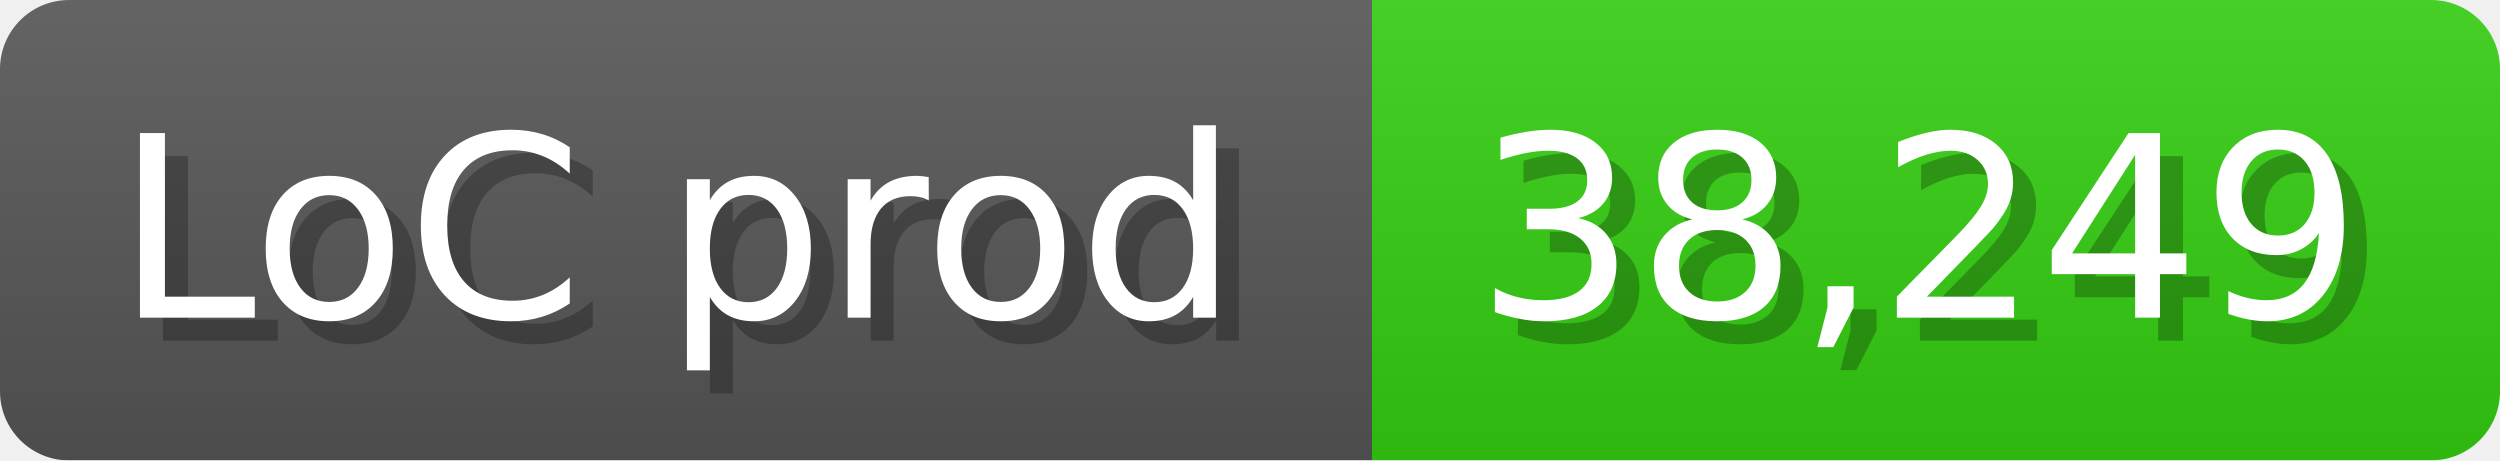
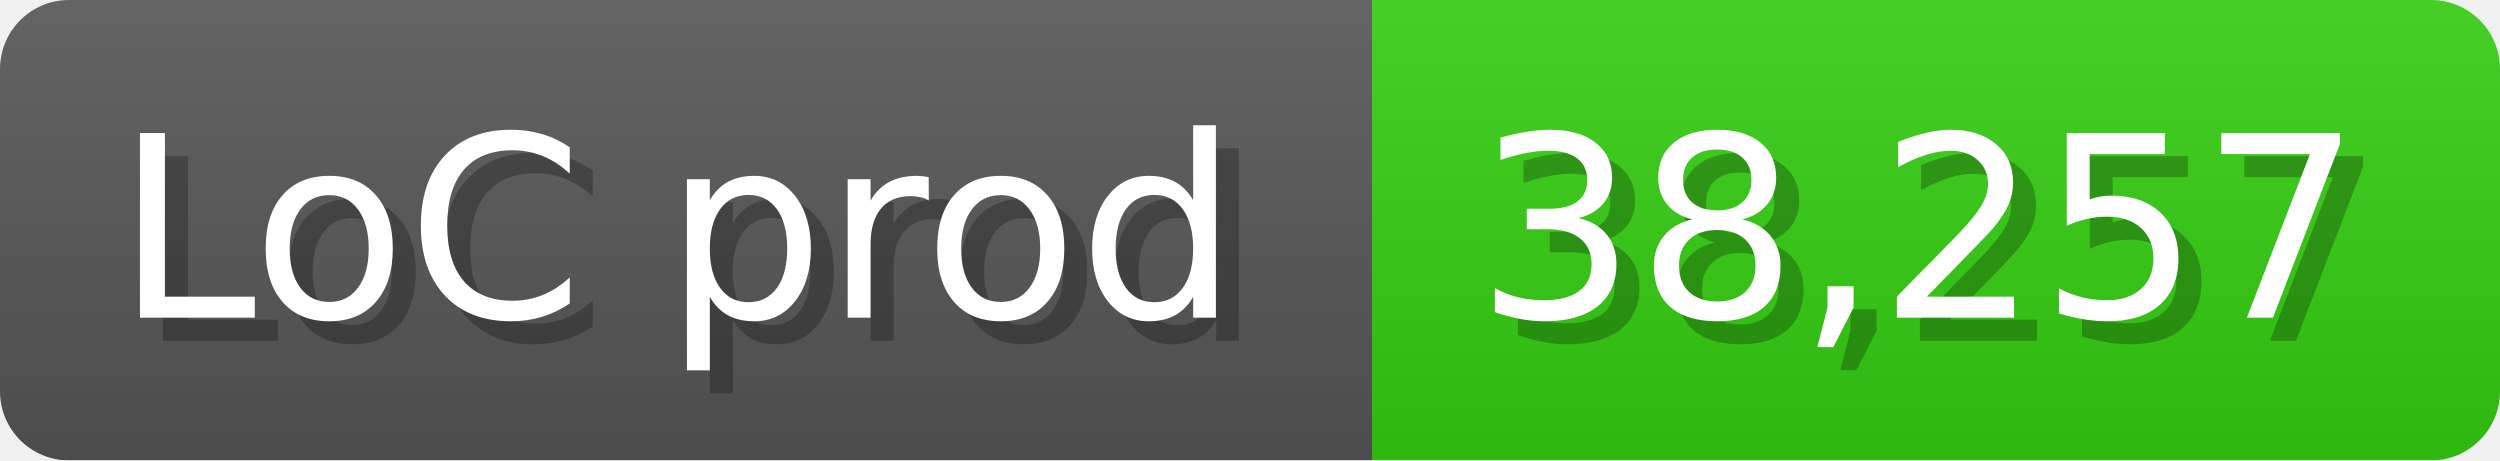
<svg xmlns="http://www.w3.org/2000/svg" width="108.6" height="20" viewBox="0 0 1086 200">
  <linearGradient id="a" x2="0" y2="100%">
    <stop offset="0" stop-opacity=".1" stop-color="#EEE" />
    <stop offset="1" stop-opacity=".1" />
  </linearGradient>
  <mask id="m">
    <rect width="1086" height="200" rx="30" fill="#FFF" />
  </mask>
  <g mask="url(#m)">
    <rect width="596" height="200" fill="#555" />
    <rect width="490" height="200" fill="#3C1" x="596" />
    <rect width="1086" height="200" fill="url(#a)" />
  </g>
  <g fill="#fff" text-anchor="start" font-family="Verdana,DejaVu Sans,sans-serif" font-size="110">
    <text x="60" y="148" textLength="496" fill="#000" opacity="0.25">LoC prod</text>
    <text x="50" y="138" textLength="496">LoC prod</text>
-     <text x="651" y="148" textLength="390" fill="#000" opacity="0.25">38,249</text>
-     <text x="641" y="138" textLength="390">38,249</text>
+     <text x="651" y="148" textLength="390" fill="#000" opacity="0.25">38,257</text>
+     <text x="641" y="138" textLength="390">38,257</text>
  </g>
</svg>
